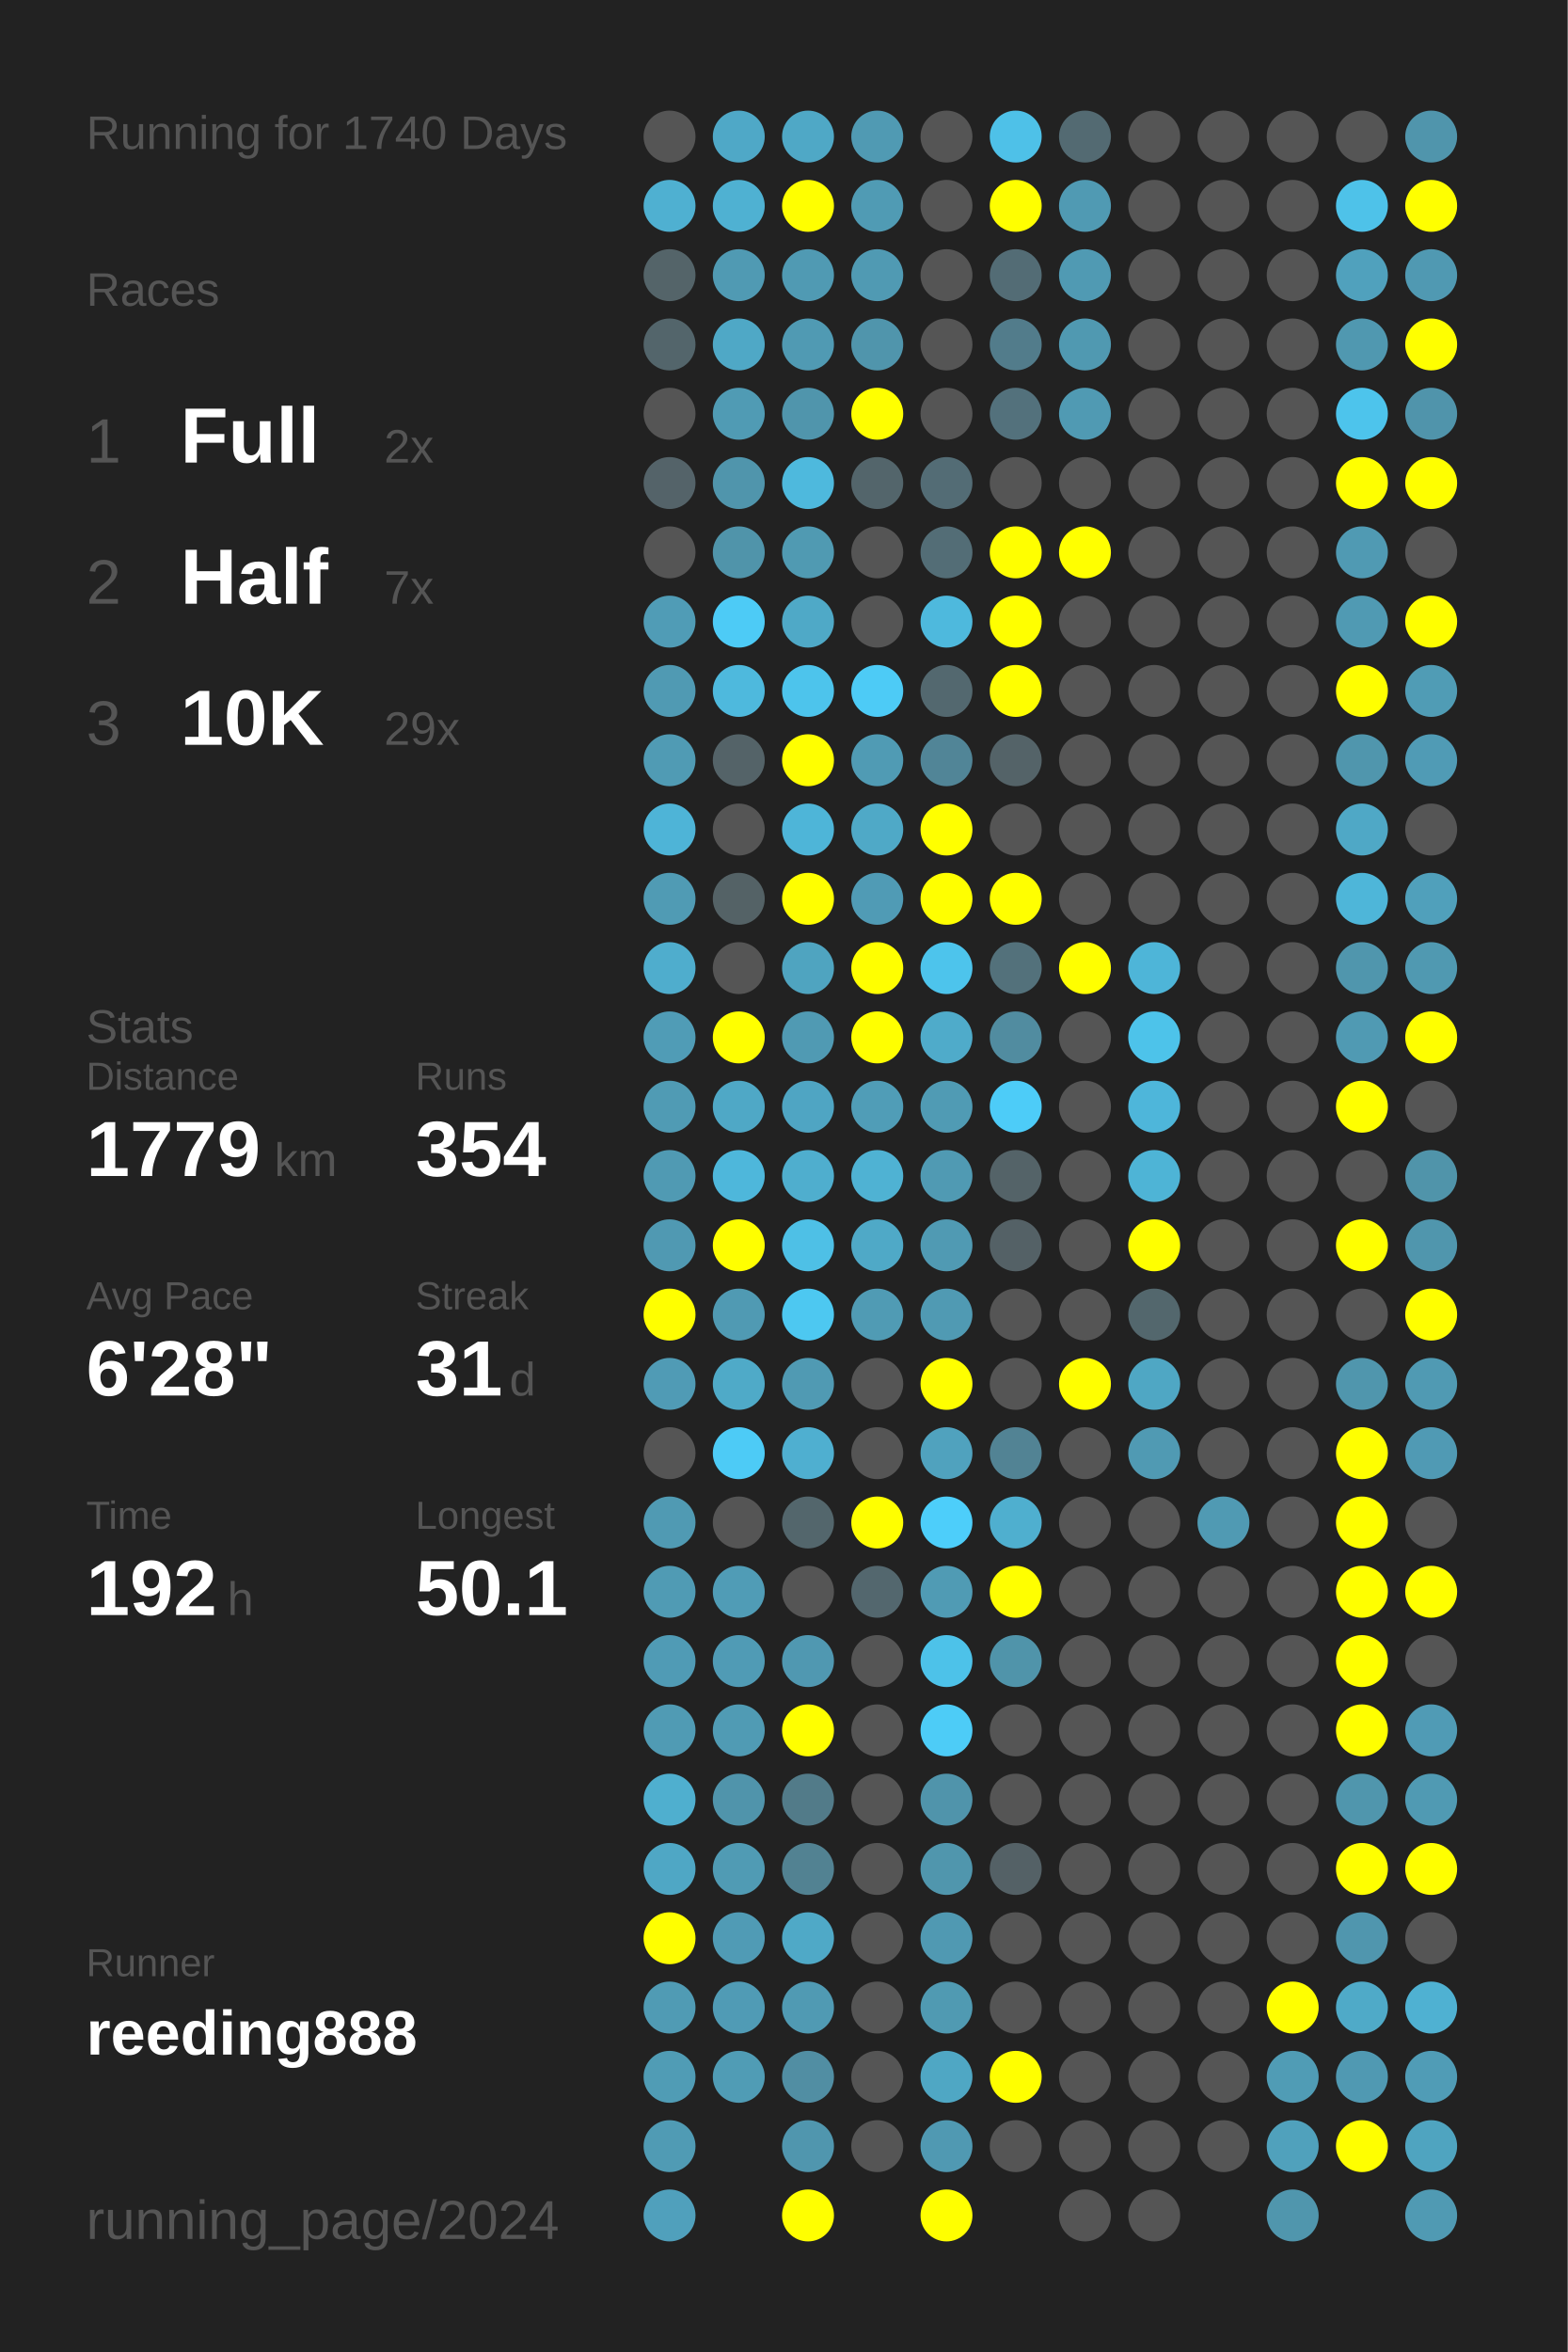
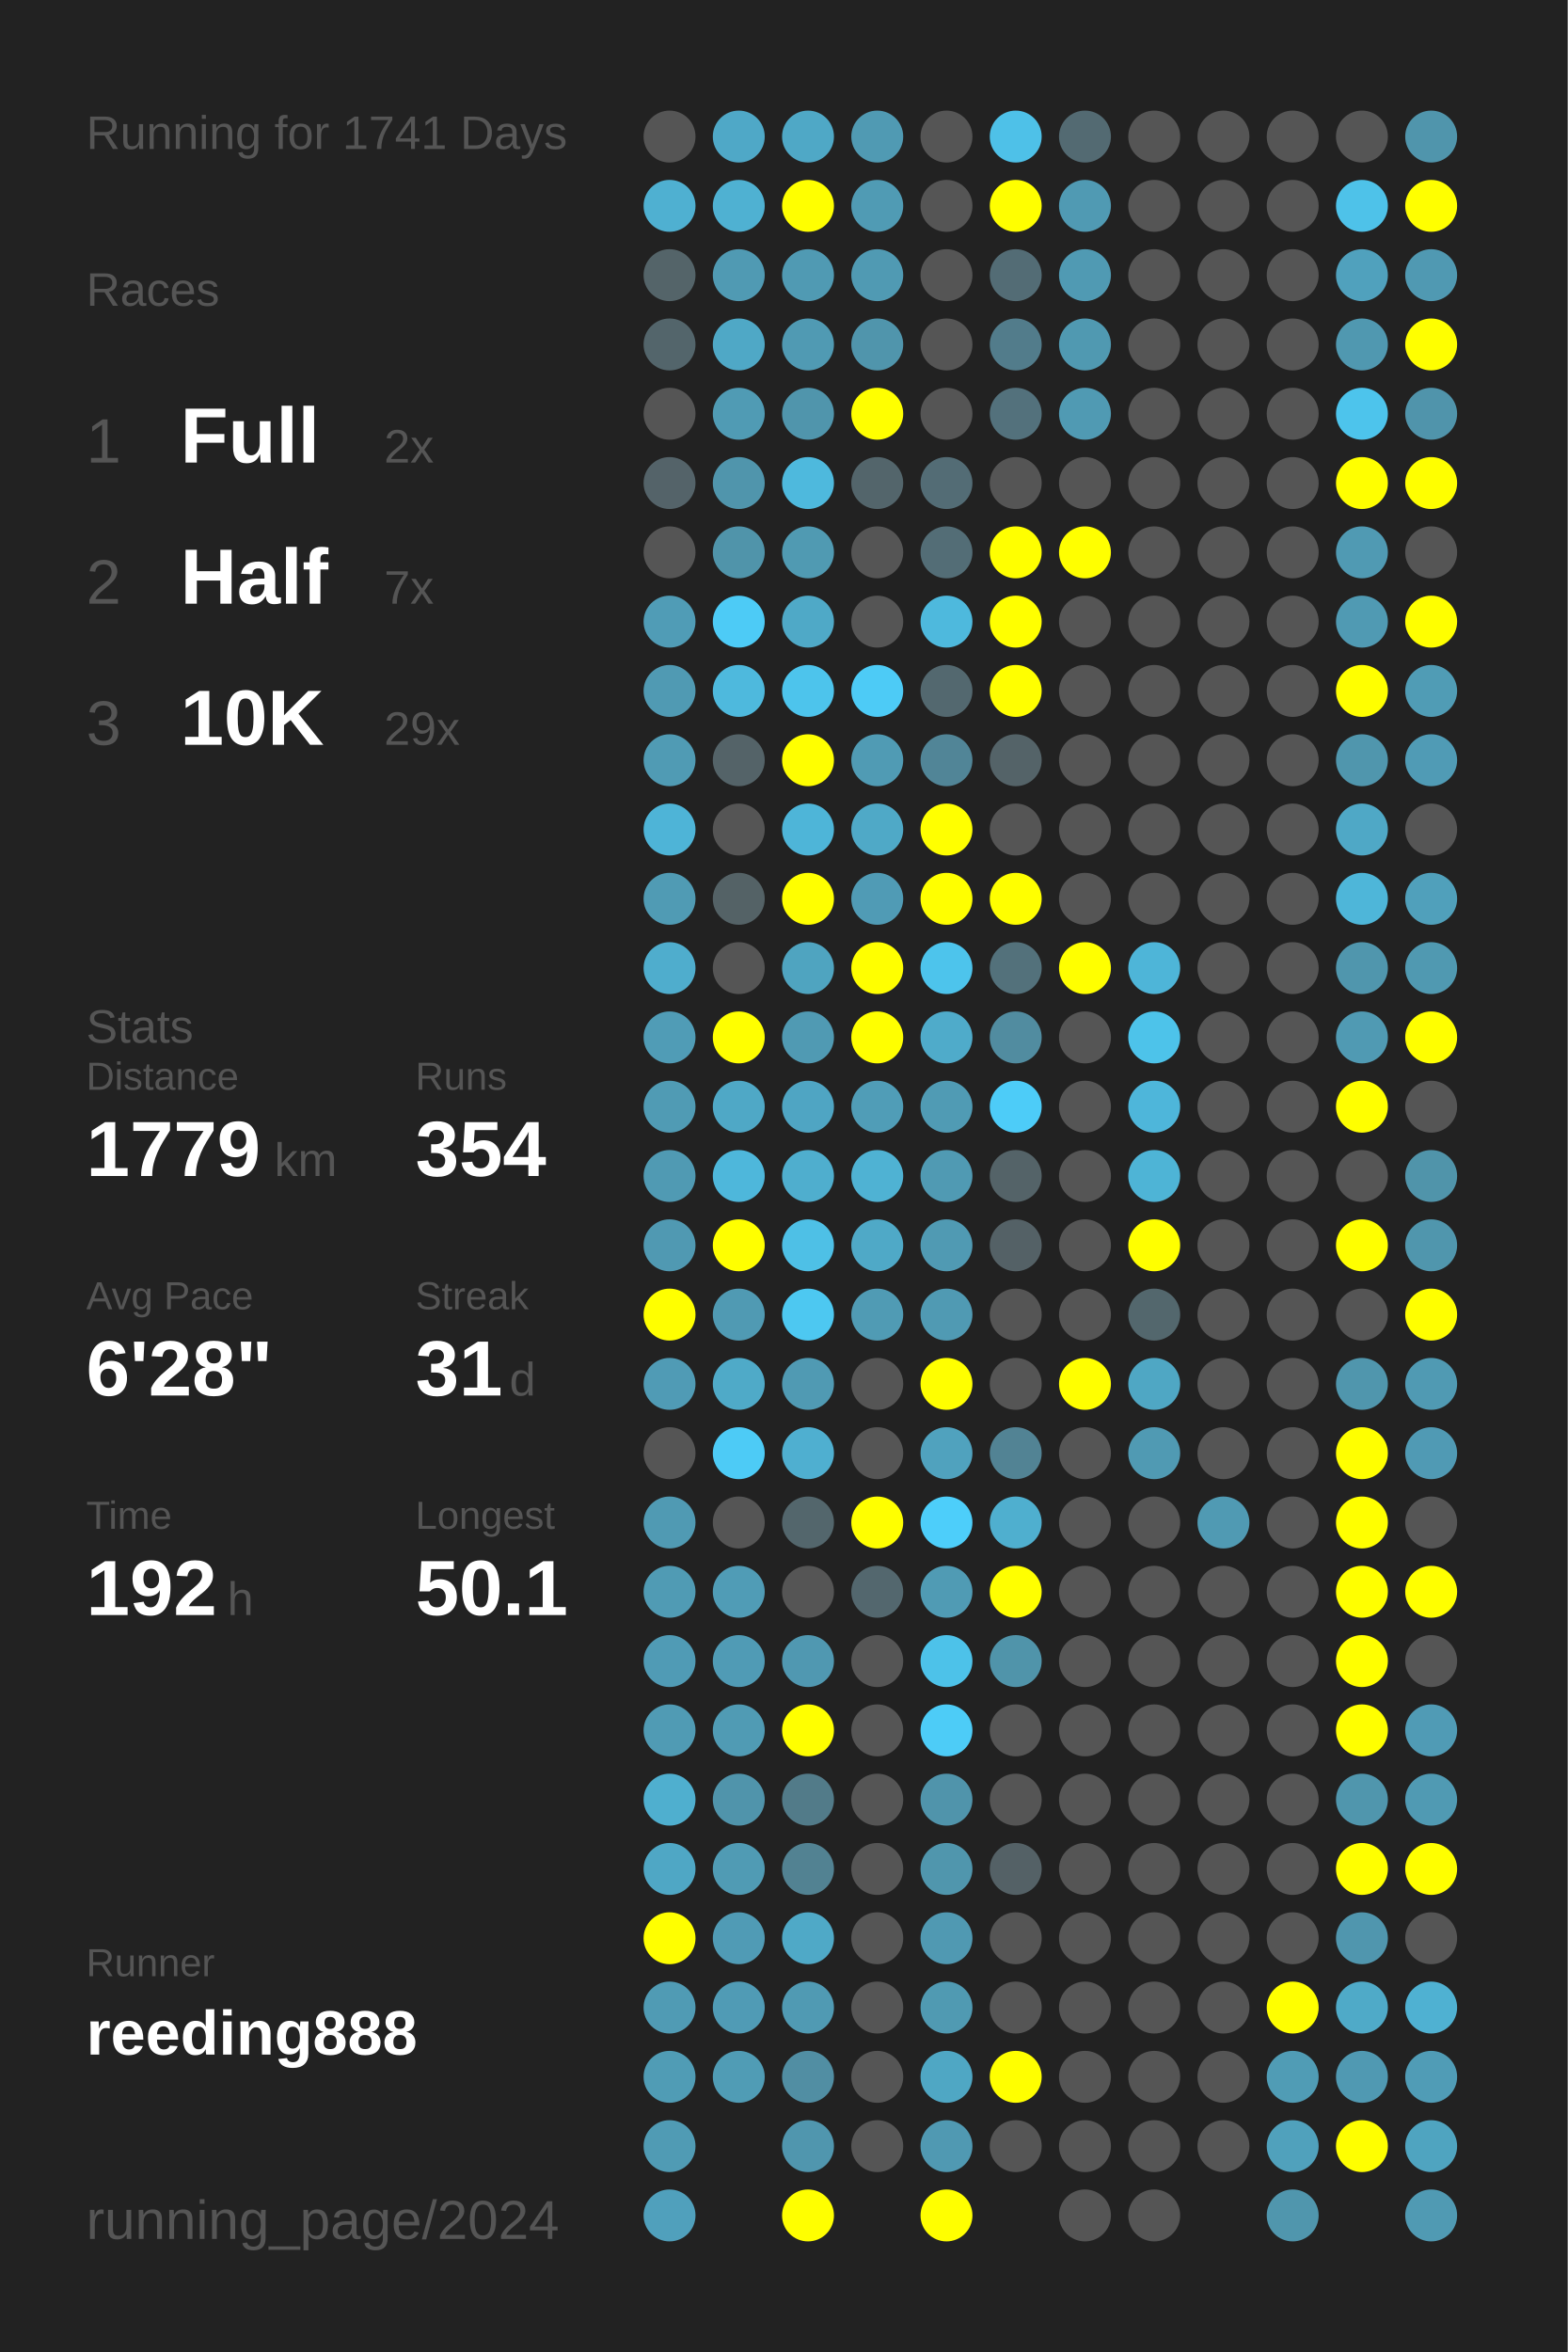
<svg xmlns="http://www.w3.org/2000/svg" baseProfile="full" height="300mm" version="1.1" viewBox="0,0,200,300" width="200mm">
  <defs />
  <rect fill="#222222" height="300" width="200" x="0" y="0" />
-   <text fill="#555555" style="font-size:6px; font-family:Arial;" x="11" y="19">Running for 1740 Days</text>
+   <text fill="#555555" style="font-size:6px; font-family:Arial;" x="11" y="19">Running for 1741 Days</text>
  <text fill="#555555" style="font-size:6px; font-family:Arial;" x="11" y="39">Races</text>
  <text fill="#555555" style="font-size:8px; font-family:Arial;" x="11" y="59">1</text>
  <text fill="#FFFFFF" style="font-size:10px; font-family:Arial; font-weight:bold;" x="23" y="59">Full</text>
  <text fill="#555555" style="font-size:6px; font-family:Arial;" x="49" y="59">2x</text>
  <text fill="#555555" style="font-size:8px; font-family:Arial;" x="11" y="77">2</text>
  <text fill="#FFFFFF" style="font-size:10px; font-family:Arial; font-weight:bold;" x="23" y="77">Half</text>
  <text fill="#555555" style="font-size:6px; font-family:Arial;" x="49" y="77">7x</text>
  <text fill="#555555" style="font-size:8px; font-family:Arial;" x="11" y="95">3</text>
  <text fill="#FFFFFF" style="font-size:10px; font-family:Arial; font-weight:bold;" x="23" y="95">10K</text>
  <text fill="#555555" style="font-size:6px; font-family:Arial;" x="49" y="95">29x</text>
  <text fill="#555555" style="font-size:6px; font-family:Arial;" x="11" y="133">Stats</text>
  <text fill="#555555" style="font-size:5px; font-family:Arial;" x="11" y="139">Distance</text>
  <text fill="#FFFFFF" style="font-size:10px; font-family:Arial; font-weight:bold;" x="11" y="150">1779</text>
  <text fill="#555555" style="font-size:6px; font-family:Arial;" x="35" y="150">km</text>
  <text fill="#555555" style="font-size:5px; font-family:Arial;" x="53" y="139">Runs</text>
  <text fill="#FFFFFF" style="font-size:10px; font-family:Arial; font-weight:bold;" x="53" y="150">354</text>
  <text fill="#555555" style="font-size:5px; font-family:Arial;" x="11" y="167">Avg Pace</text>
  <text fill="#FFFFFF" style="font-size:10px; font-family:Arial; font-weight:bold;" x="11" y="178">6'28"</text>
  <text fill="#555555" style="font-size:5px; font-family:Arial;" x="53" y="167">Streak</text>
  <text fill="#FFFFFF" style="font-size:10px; font-family:Arial; font-weight:bold;" x="53" y="178">31</text>
  <text fill="#555555" style="font-size:6px; font-family:Arial;" x="65" y="178">d</text>
  <text fill="#555555" style="font-size:5px; font-family:Arial;" x="11" y="195">Time</text>
  <text fill="#FFFFFF" style="font-size:10px; font-family:Arial; font-weight:bold;" x="11" y="206">192</text>
  <text fill="#555555" style="font-size:6px; font-family:Arial;" x="29" y="206">h</text>
  <text fill="#555555" style="font-size:5px; font-family:Arial;" x="53" y="195">Longest</text>
  <text fill="#FFFFFF" style="font-size:10px; font-family:Arial; font-weight:bold;" x="53" y="206">50.1</text>
  <text fill="#555555" style="font-size:5px; font-family:Arial;" x="11" y="252.065">Runner</text>
  <text fill="#FFFFFF" style="font-size:8px; font-family:Arial; font-weight:bold;" x="11" y="262.065">reeding888</text>
  <text fill="#555555" style="font-size:7px; font-family:Arial;" x="11" y="285.581">running_page/2024</text>
  <circle cx="85.417" cy="17.419" fill="#555555" r="3.312" />
  <circle cx="85.417" cy="26.258" fill="#4fb0d1" r="3.312" />
  <circle cx="85.417" cy="35.097" fill="#546469" r="3.312" />
  <circle cx="85.417" cy="43.935" fill="#53656b" r="3.312" />
  <circle cx="85.417" cy="52.774" fill="#555555" r="3.312" />
  <circle cx="85.417" cy="61.613" fill="#546369" r="3.312" />
  <circle cx="85.417" cy="70.452" fill="#555555" r="3.312" />
  <circle cx="85.417" cy="79.29" fill="#509cb6" r="3.312" />
  <circle cx="85.417" cy="88.129" fill="#509ab3" r="3.312" />
  <circle cx="85.417" cy="96.968" fill="#509bb4" r="3.312" />
  <circle cx="85.417" cy="105.806" fill="#4eb4d7" r="3.312" />
  <circle cx="85.417" cy="114.645" fill="#509bb4" r="3.312" />
  <circle cx="85.417" cy="123.484" fill="#4fadcd" r="3.312" />
  <circle cx="85.417" cy="132.323" fill="#509cb6" r="3.312" />
  <circle cx="85.417" cy="141.161" fill="#509bb4" r="3.312" />
  <circle cx="85.417" cy="150" fill="#509ab3" r="3.312" />
  <circle cx="85.417" cy="158.839" fill="#5099b2" r="3.312" />
  <circle cx="85.417" cy="167.677" fill="#FFFF00" r="3.312" />
  <circle cx="85.417" cy="176.516" fill="#509bb5" r="3.312" />
  <circle cx="85.417" cy="185.355" fill="#555555" r="3.312" />
  <circle cx="85.417" cy="194.194" fill="#509ab3" r="3.312" />
  <circle cx="85.417" cy="203.032" fill="#509bb4" r="3.312" />
  <circle cx="85.417" cy="211.871" fill="#509bb5" r="3.312" />
  <circle cx="85.417" cy="220.71" fill="#509bb4" r="3.312" />
  <circle cx="85.417" cy="229.548" fill="#4fafcf" r="3.312" />
  <circle cx="85.417" cy="238.387" fill="#4fa7c5" r="3.312" />
  <circle cx="85.417" cy="247.226" fill="#FFFF00" r="3.312" />
  <circle cx="85.417" cy="256.065" fill="#509bb4" r="3.312" />
  <circle cx="85.417" cy="264.903" fill="#509cb5" r="3.312" />
  <circle cx="85.417" cy="273.742" fill="#509bb4" r="3.312" />
  <circle cx="85.417" cy="282.581" fill="#50a0bc" r="3.312" />
  <circle cx="94.25" cy="17.419" fill="#4fa8c7" r="3.312" />
  <circle cx="94.25" cy="26.258" fill="#4fb1d2" r="3.312" />
  <circle cx="94.25" cy="35.097" fill="#509ab3" r="3.312" />
  <circle cx="94.25" cy="43.935" fill="#4fa8c6" r="3.312" />
  <circle cx="94.25" cy="52.774" fill="#509bb4" r="3.312" />
  <circle cx="94.25" cy="61.613" fill="#5095ac" r="3.312" />
  <circle cx="94.25" cy="70.452" fill="#5094aa" r="3.312" />
  <circle cx="94.25" cy="79.29" fill="#4dcbf6" r="3.312" />
  <circle cx="94.25" cy="88.129" fill="#4eb9dd" r="3.312" />
  <circle cx="94.25" cy="96.968" fill="#546368" r="3.312" />
  <circle cx="94.25" cy="105.806" fill="#555555" r="3.312" />
  <circle cx="94.25" cy="114.645" fill="#546266" r="3.312" />
  <circle cx="94.25" cy="123.484" fill="#555555" r="3.312" />
  <circle cx="94.25" cy="132.323" fill="#FFFF00" r="3.312" />
  <circle cx="94.25" cy="141.161" fill="#4fa8c6" r="3.312" />
  <circle cx="94.25" cy="150" fill="#4eb7db" r="3.312" />
  <circle cx="94.25" cy="158.839" fill="#FFFF00" r="3.312" />
  <circle cx="94.25" cy="167.677" fill="#509ab3" r="3.312" />
  <circle cx="94.25" cy="176.516" fill="#4faac8" r="3.312" />
  <circle cx="94.25" cy="185.355" fill="#4dcbf6" r="3.312" />
  <circle cx="94.25" cy="194.194" fill="#555555" r="3.312" />
  <circle cx="94.25" cy="203.032" fill="#509cb6" r="3.312" />
  <circle cx="94.25" cy="211.871" fill="#509bb5" r="3.312" />
  <circle cx="94.25" cy="220.71" fill="#509bb4" r="3.312" />
  <circle cx="94.25" cy="229.548" fill="#5094ab" r="3.312" />
  <circle cx="94.25" cy="238.387" fill="#509bb4" r="3.312" />
  <circle cx="94.25" cy="247.226" fill="#509bb5" r="3.312" />
  <circle cx="94.25" cy="256.065" fill="#509bb5" r="3.312" />
  <circle cx="94.25" cy="264.903" fill="#509cb5" r="3.312" />
  <circle cx="103.083" cy="17.419" fill="#4fa8c6" r="3.312" />
  <circle cx="103.083" cy="26.258" fill="#FFFF00" r="3.312" />
  <circle cx="103.083" cy="35.097" fill="#509ab3" r="3.312" />
  <circle cx="103.083" cy="43.935" fill="#509ab3" r="3.312" />
  <circle cx="103.083" cy="52.774" fill="#5095ac" r="3.312" />
  <circle cx="103.083" cy="61.613" fill="#4eb9dd" r="3.312" />
  <circle cx="103.083" cy="70.452" fill="#509ab2" r="3.312" />
  <circle cx="103.083" cy="79.29" fill="#4fa9c7" r="3.312" />
  <circle cx="103.083" cy="88.129" fill="#4dc4ec" r="3.312" />
  <circle cx="103.083" cy="96.968" fill="#FFFF00" r="3.312" />
  <circle cx="103.083" cy="105.806" fill="#4eb5d8" r="3.312" />
  <circle cx="103.083" cy="114.645" fill="#FFFF00" r="3.312" />
  <circle cx="103.083" cy="123.484" fill="#4fa4c0" r="3.312" />
  <circle cx="103.083" cy="132.323" fill="#509ab3" r="3.312" />
  <circle cx="103.083" cy="141.161" fill="#4fa5c3" r="3.312" />
  <circle cx="103.083" cy="150" fill="#4faece" r="3.312" />
  <circle cx="103.083" cy="158.839" fill="#4ec0e6" r="3.312" />
  <circle cx="103.083" cy="167.677" fill="#4dc8f1" r="3.312" />
  <circle cx="103.083" cy="176.516" fill="#509ab3" r="3.312" />
  <circle cx="103.083" cy="185.355" fill="#4fafd0" r="3.312" />
  <circle cx="103.083" cy="194.194" fill="#53666c" r="3.312" />
  <circle cx="103.083" cy="203.032" fill="#555555" r="3.312" />
  <circle cx="103.083" cy="211.871" fill="#5098b1" r="3.312" />
  <circle cx="103.083" cy="220.71" fill="#FFFF00" r="3.312" />
  <circle cx="103.083" cy="229.548" fill="#527b89" r="3.312" />
  <circle cx="103.083" cy="238.387" fill="#528292" r="3.312" />
  <circle cx="103.083" cy="247.226" fill="#4fa9c7" r="3.312" />
  <circle cx="103.083" cy="256.065" fill="#509ab3" r="3.312" />
  <circle cx="103.083" cy="264.903" fill="#518ea3" r="3.312" />
  <circle cx="103.083" cy="273.742" fill="#5096ae" r="3.312" />
  <circle cx="103.083" cy="282.581" fill="#FFFF00" r="3.312" />
  <circle cx="111.917" cy="17.419" fill="#509ab3" r="3.312" />
  <circle cx="111.917" cy="26.258" fill="#509bb4" r="3.312" />
  <circle cx="111.917" cy="35.097" fill="#509ab3" r="3.312" />
  <circle cx="111.917" cy="43.935" fill="#5095ac" r="3.312" />
  <circle cx="111.917" cy="52.774" fill="#FFFF00" r="3.312" />
  <circle cx="111.917" cy="61.613" fill="#53656b" r="3.312" />
  <circle cx="111.917" cy="70.452" fill="#555555" r="3.312" />
  <circle cx="111.917" cy="79.29" fill="#555555" r="3.312" />
  <circle cx="111.917" cy="88.129" fill="#4dcbf6" r="3.312" />
  <circle cx="111.917" cy="96.968" fill="#509bb4" r="3.312" />
  <circle cx="111.917" cy="105.806" fill="#4fa9c7" r="3.312" />
  <circle cx="111.917" cy="114.645" fill="#509bb5" r="3.312" />
  <circle cx="111.917" cy="123.484" fill="#FFFF00" r="3.312" />
  <circle cx="111.917" cy="132.323" fill="#FFFF00" r="3.312" />
  <circle cx="111.917" cy="141.161" fill="#509db7" r="3.312" />
  <circle cx="111.917" cy="150" fill="#4fb2d3" r="3.312" />
  <circle cx="111.917" cy="158.839" fill="#4fa9c7" r="3.312" />
  <circle cx="111.917" cy="167.677" fill="#509bb4" r="3.312" />
  <circle cx="111.917" cy="176.516" fill="#555555" r="3.312" />
  <circle cx="111.917" cy="185.355" fill="#555555" r="3.312" />
  <circle cx="111.917" cy="194.194" fill="#FFFF00" r="3.312" />
  <circle cx="111.917" cy="203.032" fill="#53676e" r="3.312" />
  <circle cx="111.917" cy="211.871" fill="#555555" r="3.312" />
  <circle cx="111.917" cy="220.71" fill="#555555" r="3.312" />
  <circle cx="111.917" cy="229.548" fill="#555555" r="3.312" />
  <circle cx="111.917" cy="238.387" fill="#555555" r="3.312" />
  <circle cx="111.917" cy="247.226" fill="#555555" r="3.312" />
  <circle cx="111.917" cy="256.065" fill="#555555" r="3.312" />
  <circle cx="111.917" cy="264.903" fill="#555555" r="3.312" />
  <circle cx="111.917" cy="273.742" fill="#555555" r="3.312" />
  <circle cx="120.75" cy="17.419" fill="#555555" r="3.312" />
  <circle cx="120.75" cy="26.258" fill="#555555" r="3.312" />
  <circle cx="120.75" cy="35.097" fill="#555555" r="3.312" />
  <circle cx="120.75" cy="43.935" fill="#555555" r="3.312" />
  <circle cx="120.75" cy="52.774" fill="#555555" r="3.312" />
  <circle cx="120.75" cy="61.613" fill="#536c75" r="3.312" />
  <circle cx="120.75" cy="70.452" fill="#536d76" r="3.312" />
  <circle cx="120.75" cy="79.29" fill="#4eb9dd" r="3.312" />
  <circle cx="120.75" cy="88.129" fill="#53686f" r="3.312" />
  <circle cx="120.75" cy="96.968" fill="#518597" r="3.312" />
  <circle cx="120.75" cy="105.806" fill="#FFFF00" r="3.312" />
  <circle cx="120.75" cy="114.645" fill="#FFFF00" r="3.312" />
  <circle cx="120.75" cy="123.484" fill="#4dc4ec" r="3.312" />
  <circle cx="120.75" cy="132.323" fill="#4fabca" r="3.312" />
  <circle cx="120.75" cy="141.161" fill="#509bb4" r="3.312" />
  <circle cx="120.75" cy="150" fill="#509ab3" r="3.312" />
  <circle cx="120.75" cy="158.839" fill="#509ab3" r="3.312" />
  <circle cx="120.75" cy="167.677" fill="#509ab3" r="3.312" />
  <circle cx="120.75" cy="176.516" fill="#FFFF00" r="3.312" />
  <circle cx="120.75" cy="185.355" fill="#50a2be" r="3.312" />
  <circle cx="120.75" cy="194.194" fill="#4dcefa" r="3.312" />
  <circle cx="120.75" cy="203.032" fill="#509bb4" r="3.312" />
  <circle cx="120.75" cy="211.871" fill="#4dc2e9" r="3.312" />
  <circle cx="120.75" cy="220.71" fill="#4dccf7" r="3.312" />
  <circle cx="120.75" cy="229.548" fill="#5094ab" r="3.312" />
  <circle cx="120.75" cy="238.387" fill="#5096ad" r="3.312" />
  <circle cx="120.75" cy="247.226" fill="#5099b2" r="3.312" />
  <circle cx="120.75" cy="256.065" fill="#509ab2" r="3.312" />
  <circle cx="120.75" cy="264.903" fill="#4fa7c4" r="3.312" />
  <circle cx="120.75" cy="273.742" fill="#5099b2" r="3.312" />
  <circle cx="120.75" cy="282.581" fill="#FFFF00" r="3.312" />
  <circle cx="129.583" cy="17.419" fill="#4ec1e8" r="3.312" />
  <circle cx="129.583" cy="26.258" fill="#FFFF00" r="3.312" />
  <circle cx="129.583" cy="35.097" fill="#536c75" r="3.312" />
  <circle cx="129.583" cy="43.935" fill="#527c8b" r="3.312" />
  <circle cx="129.583" cy="52.774" fill="#53717c" r="3.312" />
  <circle cx="129.583" cy="61.613" fill="#555555" r="3.312" />
  <circle cx="129.583" cy="70.452" fill="#FFFF00" r="3.312" />
  <circle cx="129.583" cy="79.29" fill="#FFFF00" r="3.312" />
  <circle cx="129.583" cy="88.129" fill="#FFFF00" r="3.312" />
  <circle cx="129.583" cy="96.968" fill="#546368" r="3.312" />
  <circle cx="129.583" cy="105.806" fill="#555555" r="3.312" />
  <circle cx="129.583" cy="114.645" fill="#FFFF00" r="3.312" />
  <circle cx="129.583" cy="123.484" fill="#53717b" r="3.312" />
  <circle cx="129.583" cy="132.323" fill="#518ca0" r="3.312" />
  <circle cx="129.583" cy="141.161" fill="#4dccf8" r="3.312" />
  <circle cx="129.583" cy="150" fill="#546368" r="3.312" />
  <circle cx="129.583" cy="158.839" fill="#546166" r="3.312" />
  <circle cx="129.583" cy="167.677" fill="#555555" r="3.312" />
  <circle cx="129.583" cy="176.516" fill="#555555" r="3.312" />
  <circle cx="129.583" cy="185.355" fill="#528394" r="3.312" />
  <circle cx="129.583" cy="194.194" fill="#4fafcf" r="3.312" />
  <circle cx="129.583" cy="203.032" fill="#FFFF00" r="3.312" />
  <circle cx="129.583" cy="211.871" fill="#5094aa" r="3.312" />
  <circle cx="129.583" cy="220.71" fill="#555555" r="3.312" />
  <circle cx="129.583" cy="229.548" fill="#555555" r="3.312" />
  <circle cx="129.583" cy="238.387" fill="#546166" r="3.312" />
  <circle cx="129.583" cy="247.226" fill="#555555" r="3.312" />
  <circle cx="129.583" cy="256.065" fill="#555555" r="3.312" />
  <circle cx="129.583" cy="264.903" fill="#FFFF00" r="3.312" />
  <circle cx="129.583" cy="273.742" fill="#555555" r="3.312" />
  <circle cx="138.417" cy="17.419" fill="#536a72" r="3.312" />
  <circle cx="138.417" cy="26.258" fill="#509ab3" r="3.312" />
  <circle cx="138.417" cy="35.097" fill="#509ab3" r="3.312" />
  <circle cx="138.417" cy="43.935" fill="#5099b1" r="3.312" />
  <circle cx="138.417" cy="52.774" fill="#509ab3" r="3.312" />
  <circle cx="138.417" cy="61.613" fill="#555555" r="3.312" />
  <circle cx="138.417" cy="70.452" fill="#FFFF00" r="3.312" />
  <circle cx="138.417" cy="79.29" fill="#555555" r="3.312" />
  <circle cx="138.417" cy="88.129" fill="#555555" r="3.312" />
  <circle cx="138.417" cy="96.968" fill="#555555" r="3.312" />
  <circle cx="138.417" cy="105.806" fill="#555555" r="3.312" />
  <circle cx="138.417" cy="114.645" fill="#555555" r="3.312" />
  <circle cx="138.417" cy="123.484" fill="#FFFF00" r="3.312" />
  <circle cx="138.417" cy="132.323" fill="#555555" r="3.312" />
  <circle cx="138.417" cy="141.161" fill="#555555" r="3.312" />
  <circle cx="138.417" cy="150" fill="#555555" r="3.312" />
  <circle cx="138.417" cy="158.839" fill="#555555" r="3.312" />
  <circle cx="138.417" cy="167.677" fill="#555555" r="3.312" />
  <circle cx="138.417" cy="176.516" fill="#FFFF00" r="3.312" />
  <circle cx="138.417" cy="185.355" fill="#555555" r="3.312" />
  <circle cx="138.417" cy="194.194" fill="#555555" r="3.312" />
  <circle cx="138.417" cy="203.032" fill="#555555" r="3.312" />
  <circle cx="138.417" cy="211.871" fill="#555555" r="3.312" />
  <circle cx="138.417" cy="220.71" fill="#555555" r="3.312" />
  <circle cx="138.417" cy="229.548" fill="#555555" r="3.312" />
  <circle cx="138.417" cy="238.387" fill="#555555" r="3.312" />
  <circle cx="138.417" cy="247.226" fill="#555555" r="3.312" />
  <circle cx="138.417" cy="256.065" fill="#555555" r="3.312" />
  <circle cx="138.417" cy="264.903" fill="#555555" r="3.312" />
  <circle cx="138.417" cy="273.742" fill="#555555" r="3.312" />
  <circle cx="138.417" cy="282.581" fill="#555555" r="3.312" />
  <circle cx="147.25" cy="17.419" fill="#555555" r="3.312" />
  <circle cx="147.25" cy="26.258" fill="#555555" r="3.312" />
  <circle cx="147.25" cy="35.097" fill="#555555" r="3.312" />
  <circle cx="147.25" cy="43.935" fill="#555555" r="3.312" />
  <circle cx="147.25" cy="52.774" fill="#555555" r="3.312" />
  <circle cx="147.25" cy="61.613" fill="#555555" r="3.312" />
  <circle cx="147.25" cy="70.452" fill="#555555" r="3.312" />
  <circle cx="147.25" cy="79.29" fill="#555555" r="3.312" />
  <circle cx="147.25" cy="88.129" fill="#555555" r="3.312" />
  <circle cx="147.25" cy="96.968" fill="#555555" r="3.312" />
  <circle cx="147.25" cy="105.806" fill="#555555" r="3.312" />
  <circle cx="147.25" cy="114.645" fill="#555555" r="3.312" />
  <circle cx="147.25" cy="123.484" fill="#4eb5d8" r="3.312" />
  <circle cx="147.25" cy="132.323" fill="#4dc3ea" r="3.312" />
  <circle cx="147.25" cy="141.161" fill="#4eb6da" r="3.312" />
  <circle cx="147.25" cy="150" fill="#4eb4d6" r="3.312" />
  <circle cx="147.25" cy="158.839" fill="#FFFF00" r="3.312" />
  <circle cx="147.25" cy="167.677" fill="#53676d" r="3.312" />
  <circle cx="147.25" cy="176.516" fill="#4fa7c4" r="3.312" />
  <circle cx="147.25" cy="185.355" fill="#509ab3" r="3.312" />
  <circle cx="147.25" cy="194.194" fill="#555555" r="3.312" />
  <circle cx="147.25" cy="203.032" fill="#555555" r="3.312" />
  <circle cx="147.25" cy="211.871" fill="#555555" r="3.312" />
  <circle cx="147.25" cy="220.71" fill="#555555" r="3.312" />
  <circle cx="147.25" cy="229.548" fill="#555555" r="3.312" />
  <circle cx="147.25" cy="238.387" fill="#555555" r="3.312" />
  <circle cx="147.25" cy="247.226" fill="#555555" r="3.312" />
  <circle cx="147.25" cy="256.065" fill="#555555" r="3.312" />
  <circle cx="147.25" cy="264.903" fill="#555555" r="3.312" />
  <circle cx="147.25" cy="273.742" fill="#555555" r="3.312" />
  <circle cx="147.25" cy="282.581" fill="#555555" r="3.312" />
  <circle cx="156.083" cy="17.419" fill="#555555" r="3.312" />
  <circle cx="156.083" cy="26.258" fill="#555555" r="3.312" />
  <circle cx="156.083" cy="35.097" fill="#555555" r="3.312" />
  <circle cx="156.083" cy="43.935" fill="#555555" r="3.312" />
  <circle cx="156.083" cy="52.774" fill="#555555" r="3.312" />
  <circle cx="156.083" cy="61.613" fill="#555555" r="3.312" />
  <circle cx="156.083" cy="70.452" fill="#555555" r="3.312" />
  <circle cx="156.083" cy="79.29" fill="#555555" r="3.312" />
  <circle cx="156.083" cy="88.129" fill="#555555" r="3.312" />
  <circle cx="156.083" cy="96.968" fill="#555555" r="3.312" />
  <circle cx="156.083" cy="105.806" fill="#555555" r="3.312" />
  <circle cx="156.083" cy="114.645" fill="#555555" r="3.312" />
  <circle cx="156.083" cy="123.484" fill="#555555" r="3.312" />
  <circle cx="156.083" cy="132.323" fill="#555555" r="3.312" />
  <circle cx="156.083" cy="141.161" fill="#555555" r="3.312" />
  <circle cx="156.083" cy="150" fill="#555555" r="3.312" />
  <circle cx="156.083" cy="158.839" fill="#555555" r="3.312" />
  <circle cx="156.083" cy="167.677" fill="#555555" r="3.312" />
  <circle cx="156.083" cy="176.516" fill="#555555" r="3.312" />
  <circle cx="156.083" cy="185.355" fill="#555555" r="3.312" />
  <circle cx="156.083" cy="194.194" fill="#509ab3" r="3.312" />
  <circle cx="156.083" cy="203.032" fill="#555555" r="3.312" />
  <circle cx="156.083" cy="211.871" fill="#555555" r="3.312" />
  <circle cx="156.083" cy="220.71" fill="#555555" r="3.312" />
  <circle cx="156.083" cy="229.548" fill="#555555" r="3.312" />
  <circle cx="156.083" cy="238.387" fill="#555555" r="3.312" />
  <circle cx="156.083" cy="247.226" fill="#555555" r="3.312" />
  <circle cx="156.083" cy="256.065" fill="#555555" r="3.312" />
  <circle cx="156.083" cy="264.903" fill="#555555" r="3.312" />
  <circle cx="156.083" cy="273.742" fill="#555555" r="3.312" />
  <circle cx="164.917" cy="17.419" fill="#555555" r="3.312" />
  <circle cx="164.917" cy="26.258" fill="#555555" r="3.312" />
  <circle cx="164.917" cy="35.097" fill="#555555" r="3.312" />
  <circle cx="164.917" cy="43.935" fill="#555555" r="3.312" />
  <circle cx="164.917" cy="52.774" fill="#555555" r="3.312" />
  <circle cx="164.917" cy="61.613" fill="#555555" r="3.312" />
  <circle cx="164.917" cy="70.452" fill="#555555" r="3.312" />
  <circle cx="164.917" cy="79.29" fill="#555555" r="3.312" />
  <circle cx="164.917" cy="88.129" fill="#555555" r="3.312" />
  <circle cx="164.917" cy="96.968" fill="#555555" r="3.312" />
  <circle cx="164.917" cy="105.806" fill="#555555" r="3.312" />
  <circle cx="164.917" cy="114.645" fill="#555555" r="3.312" />
  <circle cx="164.917" cy="123.484" fill="#555555" r="3.312" />
  <circle cx="164.917" cy="132.323" fill="#555555" r="3.312" />
  <circle cx="164.917" cy="141.161" fill="#555555" r="3.312" />
  <circle cx="164.917" cy="150" fill="#555555" r="3.312" />
  <circle cx="164.917" cy="158.839" fill="#555555" r="3.312" />
  <circle cx="164.917" cy="167.677" fill="#555555" r="3.312" />
  <circle cx="164.917" cy="176.516" fill="#555555" r="3.312" />
  <circle cx="164.917" cy="185.355" fill="#555555" r="3.312" />
  <circle cx="164.917" cy="194.194" fill="#555555" r="3.312" />
  <circle cx="164.917" cy="203.032" fill="#555555" r="3.312" />
  <circle cx="164.917" cy="211.871" fill="#555555" r="3.312" />
  <circle cx="164.917" cy="220.71" fill="#555555" r="3.312" />
  <circle cx="164.917" cy="229.548" fill="#555555" r="3.312" />
  <circle cx="164.917" cy="238.387" fill="#555555" r="3.312" />
  <circle cx="164.917" cy="247.226" fill="#555555" r="3.312" />
  <circle cx="164.917" cy="256.065" fill="#FFFF00" r="3.312" />
  <circle cx="164.917" cy="264.903" fill="#509cb5" r="3.312" />
  <circle cx="164.917" cy="273.742" fill="#50a1bc" r="3.312" />
  <circle cx="164.917" cy="282.581" fill="#5096ad" r="3.312" />
  <circle cx="173.75" cy="17.419" fill="#555555" r="3.312" />
  <circle cx="173.75" cy="26.258" fill="#4ec2e9" r="3.312" />
  <circle cx="173.75" cy="35.097" fill="#50a1bd" r="3.312" />
  <circle cx="173.75" cy="43.935" fill="#5098b0" r="3.312" />
  <circle cx="173.75" cy="52.774" fill="#4dc4ec" r="3.312" />
  <circle cx="173.75" cy="61.613" fill="#FFFF00" r="3.312" />
  <circle cx="173.75" cy="70.452" fill="#509ab3" r="3.312" />
  <circle cx="173.75" cy="79.29" fill="#509ab3" r="3.312" />
  <circle cx="173.75" cy="88.129" fill="#FFFF00" r="3.312" />
  <circle cx="173.75" cy="96.968" fill="#5096ad" r="3.312" />
  <circle cx="173.75" cy="105.806" fill="#4fa8c6" r="3.312" />
  <circle cx="173.75" cy="114.645" fill="#4eb6d9" r="3.312" />
  <circle cx="173.75" cy="123.484" fill="#5096ad" r="3.312" />
  <circle cx="173.75" cy="132.323" fill="#509ab3" r="3.312" />
  <circle cx="173.75" cy="141.161" fill="#FFFF00" r="3.312" />
  <circle cx="173.75" cy="150" fill="#555555" r="3.312" />
  <circle cx="173.75" cy="158.839" fill="#FFFF00" r="3.312" />
  <circle cx="173.75" cy="167.677" fill="#555555" r="3.312" />
  <circle cx="173.75" cy="176.516" fill="#5096ad" r="3.312" />
  <circle cx="173.75" cy="185.355" fill="#FFFF00" r="3.312" />
  <circle cx="173.75" cy="194.194" fill="#FFFF00" r="3.312" />
  <circle cx="173.75" cy="203.032" fill="#FFFF00" r="3.312" />
  <circle cx="173.75" cy="211.871" fill="#FFFF00" r="3.312" />
  <circle cx="173.75" cy="220.71" fill="#FFFF00" r="3.312" />
  <circle cx="173.75" cy="229.548" fill="#5096ad" r="3.312" />
  <circle cx="173.75" cy="238.387" fill="#FFFF00" r="3.312" />
  <circle cx="173.75" cy="247.226" fill="#5096ae" r="3.312" />
  <circle cx="173.75" cy="256.065" fill="#4faac8" r="3.312" />
  <circle cx="173.75" cy="264.903" fill="#5099b2" r="3.312" />
  <circle cx="173.75" cy="273.742" fill="#FFFF00" r="3.312" />
  <circle cx="182.583" cy="17.419" fill="#5095ac" r="3.312" />
  <circle cx="182.583" cy="26.258" fill="#FFFF00" r="3.312" />
  <circle cx="182.583" cy="35.097" fill="#5099b2" r="3.312" />
  <circle cx="182.583" cy="43.935" fill="#FFFF00" r="3.312" />
  <circle cx="182.583" cy="52.774" fill="#5094ab" r="3.312" />
  <circle cx="182.583" cy="61.613" fill="#FFFF00" r="3.312" />
  <circle cx="182.583" cy="70.452" fill="#555555" r="3.312" />
  <circle cx="182.583" cy="79.29" fill="#FFFF00" r="3.312" />
  <circle cx="182.583" cy="88.129" fill="#509cb5" r="3.312" />
  <circle cx="182.583" cy="96.968" fill="#509bb5" r="3.312" />
  <circle cx="182.583" cy="105.806" fill="#555555" r="3.312" />
  <circle cx="182.583" cy="114.645" fill="#50a0bb" r="3.312" />
  <circle cx="182.583" cy="123.484" fill="#5099b1" r="3.312" />
  <circle cx="182.583" cy="132.323" fill="#FFFF00" r="3.312" />
  <circle cx="182.583" cy="141.161" fill="#555555" r="3.312" />
  <circle cx="182.583" cy="150" fill="#5094aa" r="3.312" />
  <circle cx="182.583" cy="158.839" fill="#5096ad" r="3.312" />
  <circle cx="182.583" cy="167.677" fill="#FFFF00" r="3.312" />
  <circle cx="182.583" cy="176.516" fill="#509ab3" r="3.312" />
  <circle cx="182.583" cy="185.355" fill="#509ab4" r="3.312" />
  <circle cx="182.583" cy="194.194" fill="#555555" r="3.312" />
  <circle cx="182.583" cy="203.032" fill="#FFFF00" r="3.312" />
  <circle cx="182.583" cy="211.871" fill="#555555" r="3.312" />
  <circle cx="182.583" cy="220.71" fill="#509bb5" r="3.312" />
  <circle cx="182.583" cy="229.548" fill="#509ab3" r="3.312" />
  <circle cx="182.583" cy="238.387" fill="#FFFF00" r="3.312" />
  <circle cx="182.583" cy="247.226" fill="#555555" r="3.312" />
  <circle cx="182.583" cy="256.065" fill="#4fb1d2" r="3.312" />
  <circle cx="182.583" cy="264.903" fill="#509cb6" r="3.312" />
  <circle cx="182.583" cy="273.742" fill="#4fa4c0" r="3.312" />
  <circle cx="182.583" cy="282.581" fill="#509ab3" r="3.312" />
</svg>
